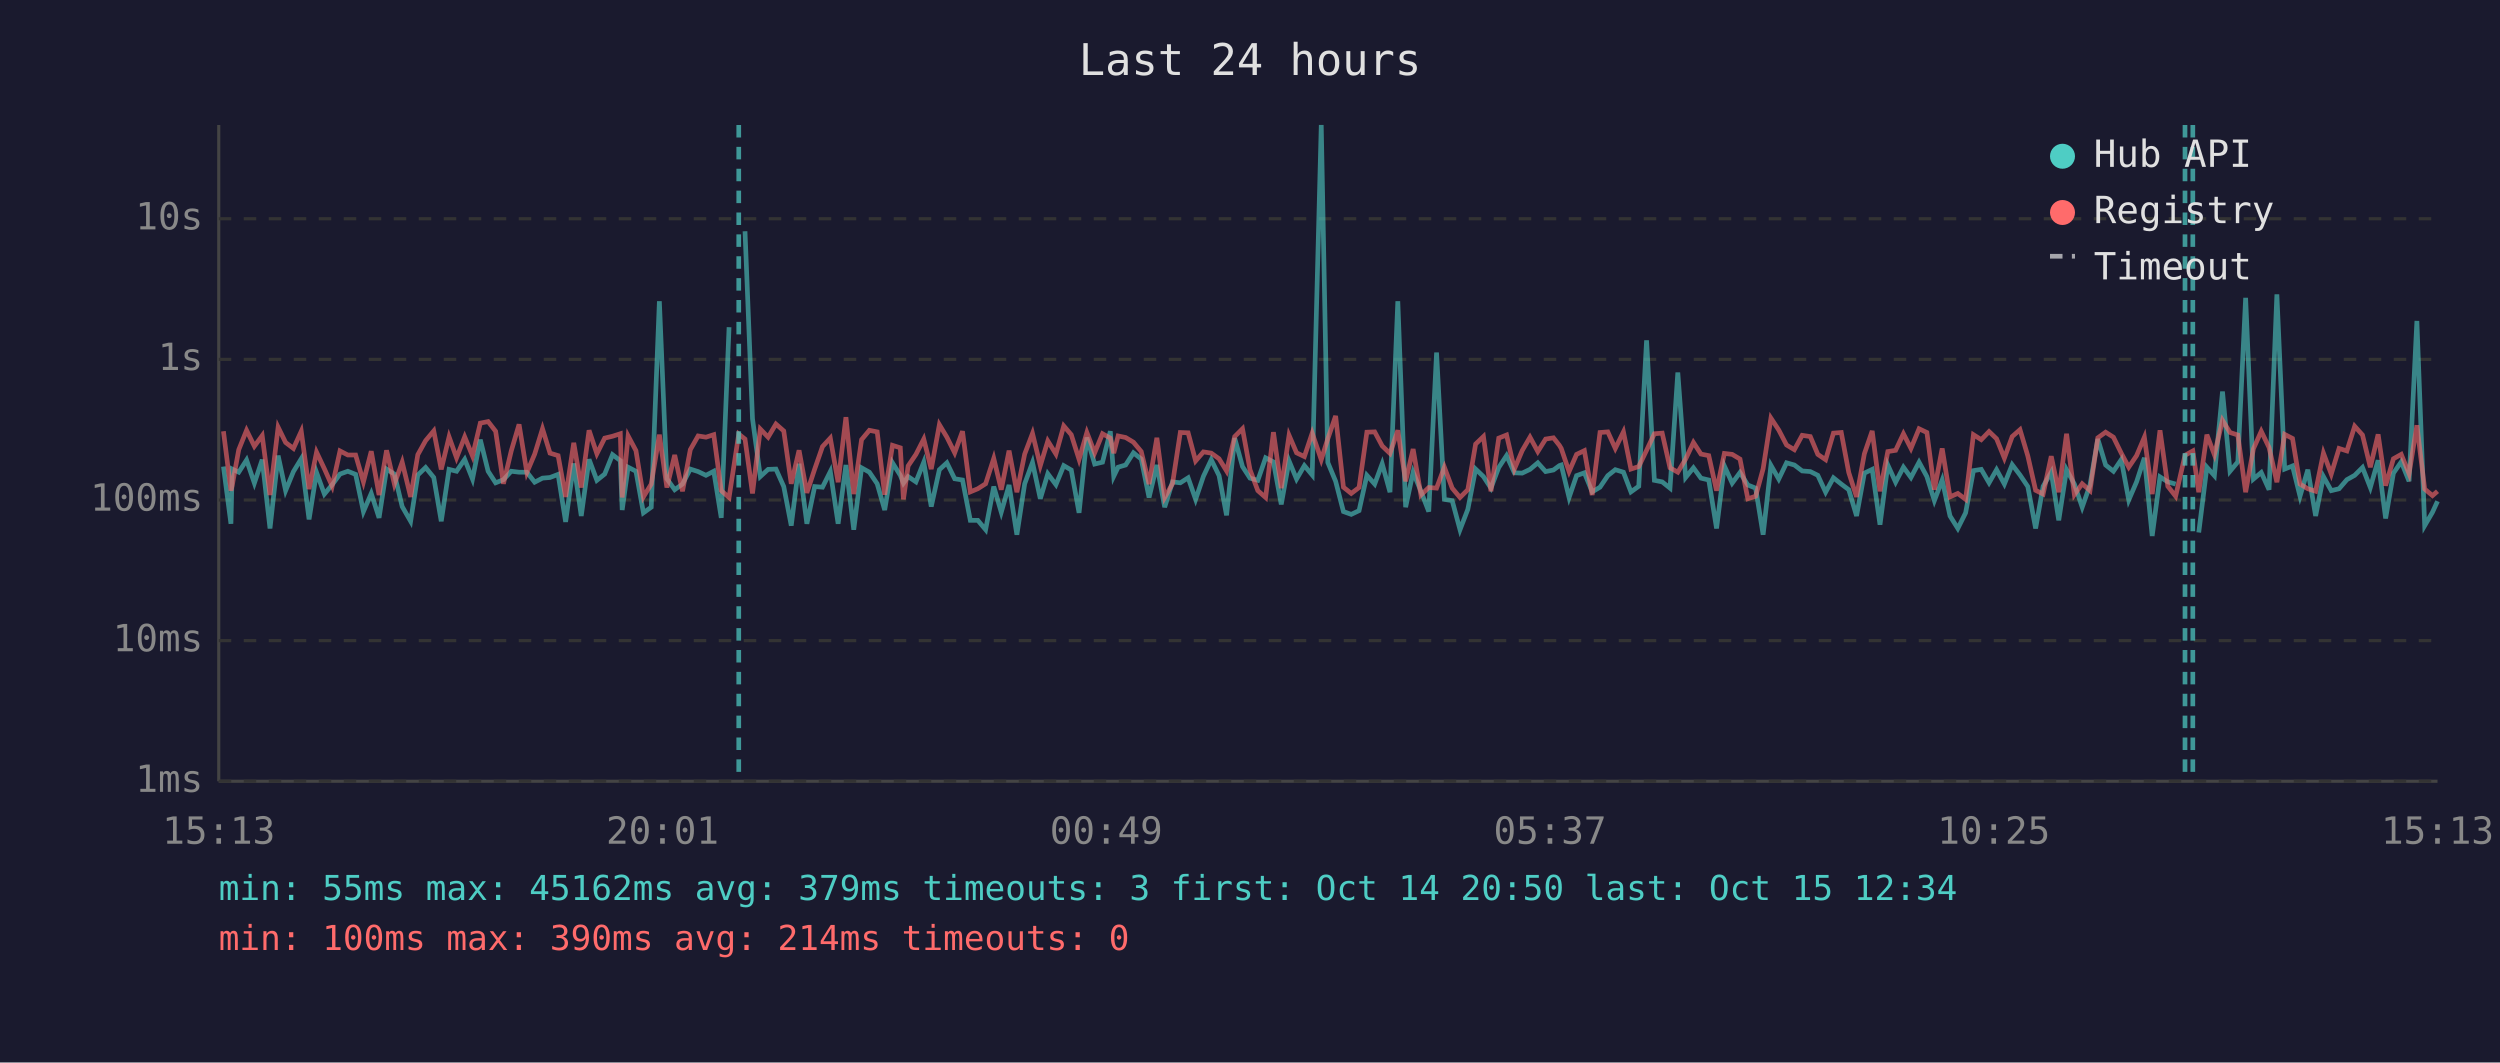
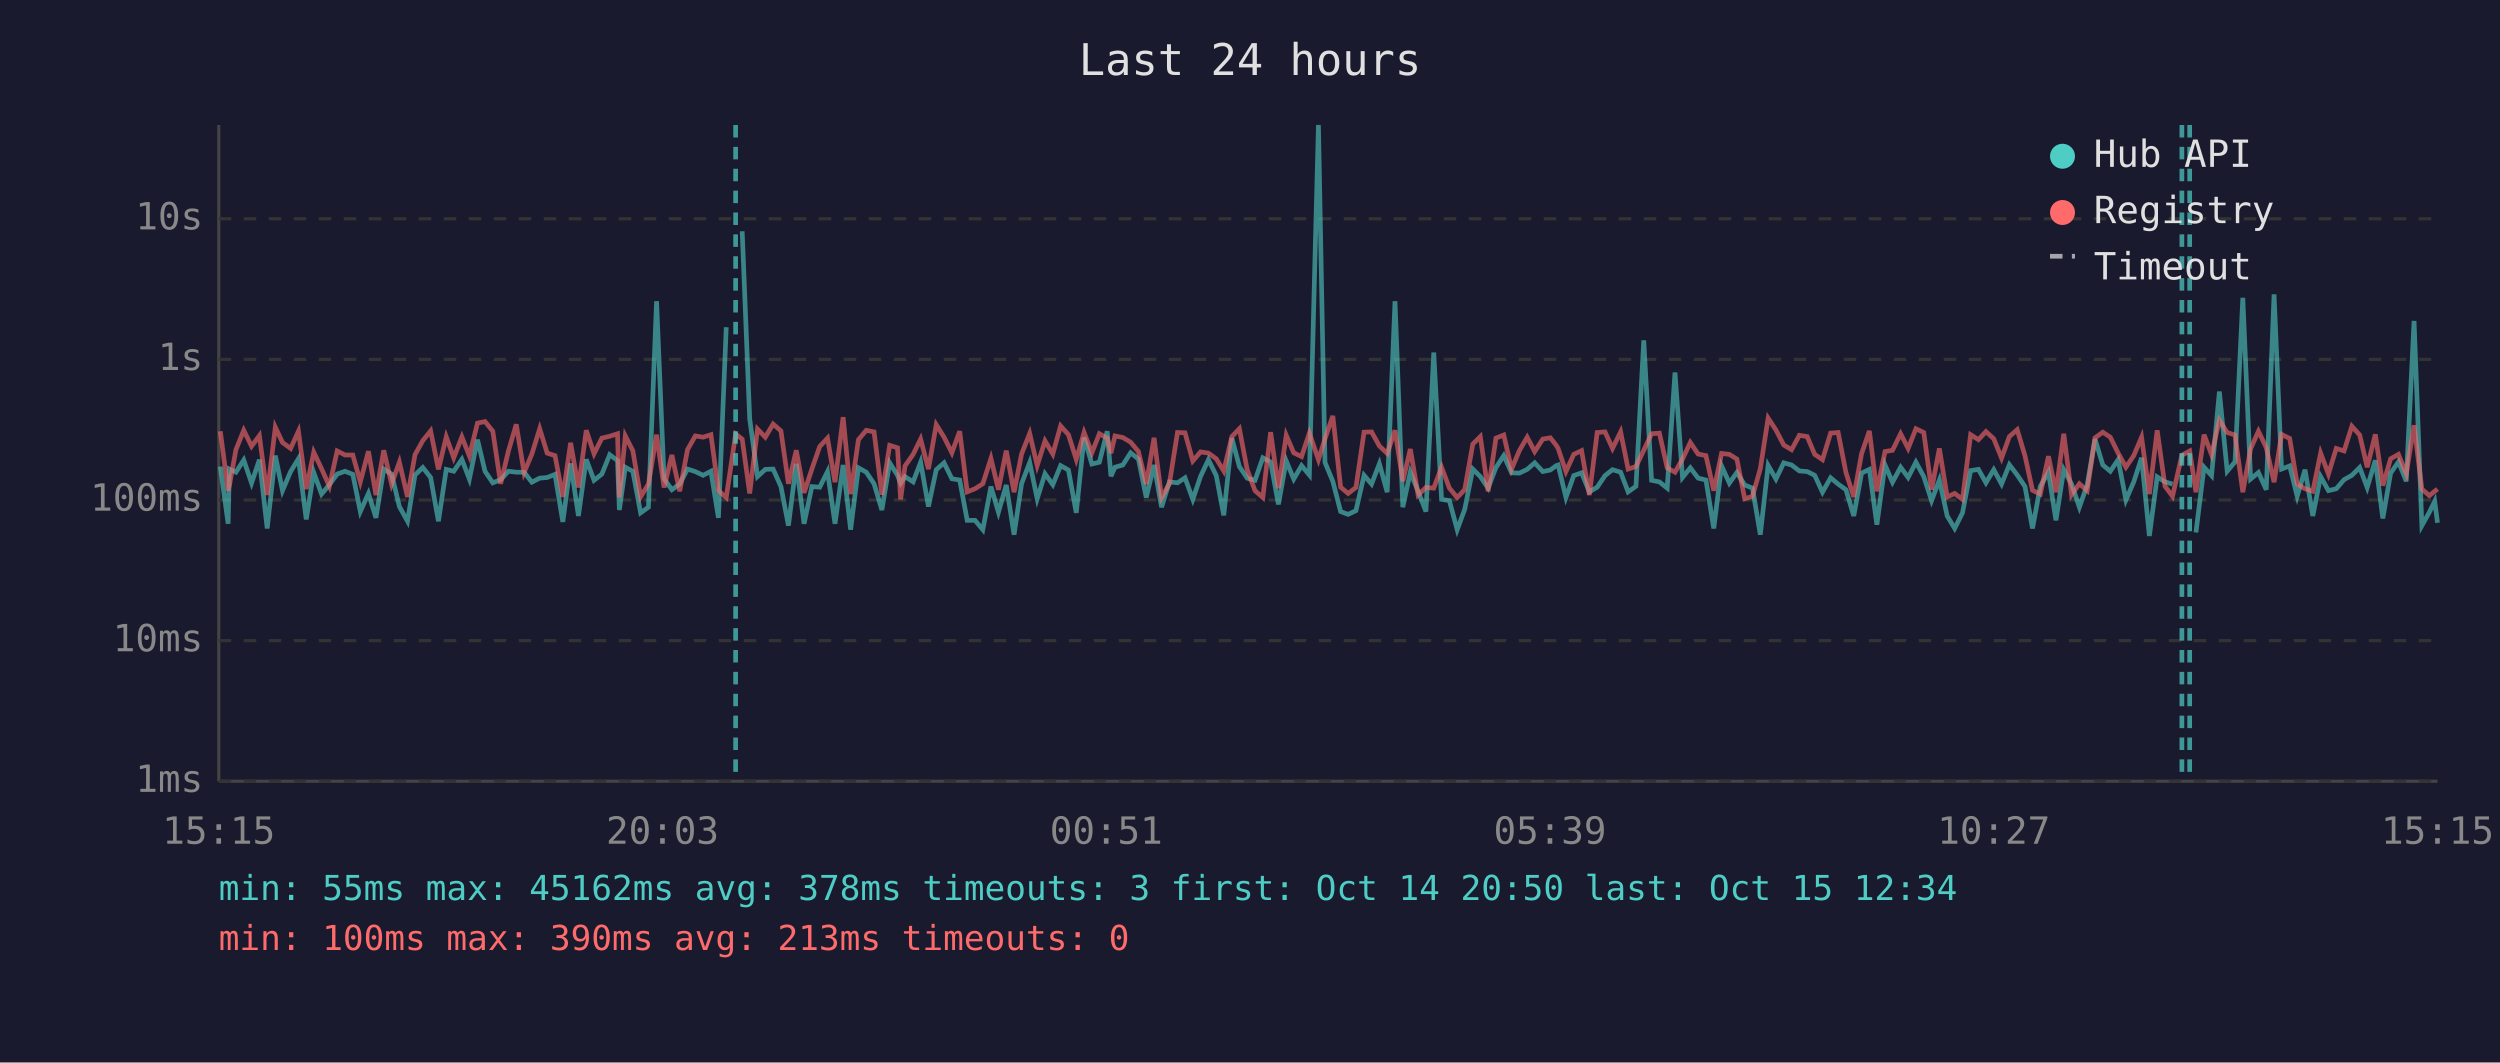
<svg xmlns="http://www.w3.org/2000/svg" viewBox="0 0 800 340" font-family="monospace" font-size="12">
  <rect width="800" height="340" fill="#1a1a2e" />
  <text x="400" y="24" fill="#e0e0e0" font-size="14" text-anchor="middle">Last 24 hours</text>
  <line x1="70" y1="40" x2="70" y2="250" stroke="#444" stroke-width="1" />
  <line x1="70" y1="250" x2="780" y2="250" stroke="#444" stroke-width="1" />
  <line x1="70" y1="250" x2="780" y2="250" stroke="#333" stroke-width="1" stroke-dasharray="4" />
  <text x="65" y="250" fill="#888" text-anchor="end" dominant-baseline="middle">1ms</text>
  <line x1="70" y1="205" x2="780" y2="205" stroke="#333" stroke-width="1" stroke-dasharray="4" />
  <text x="65" y="205" fill="#888" text-anchor="end" dominant-baseline="middle">10ms</text>
  <line x1="70" y1="160" x2="780" y2="160" stroke="#333" stroke-width="1" stroke-dasharray="4" />
  <text x="65" y="160" fill="#888" text-anchor="end" dominant-baseline="middle">100ms</text>
  <line x1="70" y1="115" x2="780" y2="115" stroke="#333" stroke-width="1" stroke-dasharray="4" />
  <text x="65" y="115" fill="#888" text-anchor="end" dominant-baseline="middle">1s</text>
  <line x1="70" y1="70" x2="780" y2="70" stroke="#333" stroke-width="1" stroke-dasharray="4" />
  <text x="65" y="70" fill="#888" text-anchor="end" dominant-baseline="middle">10s</text>
-   <text x="70" y="270" fill="#888" text-anchor="middle">15:13</text>
-   <text x="212" y="270" fill="#888" text-anchor="middle">20:01</text>
-   <text x="354" y="270" fill="#888" text-anchor="middle">00:49</text>
-   <text x="496" y="270" fill="#888" text-anchor="middle">05:37</text>
-   <text x="638" y="270" fill="#888" text-anchor="middle">10:25</text>
-   <text x="780" y="270" fill="#888" text-anchor="middle">15:13</text>
-   <polyline points="71.5,149.3 73.9,167.6 74.3,150.1 76.4,151.1 78.9,147.2 81.4,154.6 83.9,147.1 86.4,169.1 89.0,145.8 91.4,157.0 93.9,150.9 96.4,146.8 98.9,166.2 101.3,151.2 103.8,158.1 106.3,155.1 108.8,151.7 111.3,150.8 113.8,151.8 116.3,163.7 118.8,157.9 121.3,165.7 123.7,150.1 126.2,151.7 128.7,162.1 131.4,166.8 133.7,152.0 136.2,149.6 138.8,152.8 141.2,166.8 143.7,150.2 146.1,150.8 148.7,147.0 151.2,153.3 153.7,140.7 156.2,150.8 158.6,154.5 161.1,153.5 163.6,150.8 166.1,151.1 168.6,151.1 171.1,154.3 173.6,153.0 176.0,152.8 178.6,151.8 181.0,167.0 183.6,148.3 186.0,165.1 188.5,147.0 191.0,153.7 193.5,151.7 196.0,145.5 198.5,147.4 199.1,163.2 201.0,149.5 203.5,150.8 205.9,164.1 208.4,162.3 211.0,96.4 213.4,153.2 215.9,156.7 218.4,154.9 220.9,150.1 223.4,150.9 225.9,152.1 228.4,150.8 230.8,165.7 233.3,104.7" fill="none" stroke="#4ecdc4" stroke-width="1.5" opacity="0.6" />
-   <polyline points="238.4,74.0 240.8,134.0 243.3,152.5 245.8,150.2 248.3,150.1 250.8,155.7 253.2,168.2 255.7,148.4 258.2,167.6 260.7,155.7 263.2,155.9 265.7,150.9 268.2,167.6 270.7,148.8 273.2,169.5 275.7,149.7 278.2,151.1 280.7,154.8 283.1,163.2 285.6,148.1 288.1,152.1 289.1,154.6 290.6,152.5 293.1,154.2 295.6,147.9 298.0,162.1 300.6,150.3 303.0,148.1 305.5,153.2 308.0,153.6 310.5,166.5 312.9,166.5 315.4,169.5 318.0,155.7 320.4,163.9 322.9,155.2 325.4,171.1 327.9,154.8 330.4,148.0 332.9,159.6 335.3,151.6 337.9,155.1 340.4,149.0 342.8,150.4 345.3,164.1 347.8,140.0 350.3,148.5 352.8,147.9 355.3,138.0 356.4,152.4 357.8,149.5 360.2,148.8 362.7,144.9 365.2,146.9 367.7,159.2 370.2,148.8 372.7,162.3 375.2,154.2 377.7,154.5 380.2,152.9 382.6,159.8 385.1,152.4 387.6,147.1 390.1,152.2 392.5,164.9 395.1,140.2 397.6,149.3 400.0,153.0 402.5,153.7 405.0,146.5 407.5,147.8 410.0,161.4 412.5,147.5 414.9,153.3 417.4,149.0 419.9,152.0 422.8,40.0 424.9,148.0 427.4,154.0 429.9,163.7 432.4,164.6 434.9,163.4 437.4,152.1 439.9,154.9 442.3,148.4 444.8,157.5 447.3,96.4 449.8,162.3 452.2,151.1 454.7,157.2 457.2,163.7 459.7,112.8 462.2,159.8 464.7,160.2 467.2,169.5 469.7,163.0 472.2,150.1 474.7,152.5 477.1,156.2 479.6,149.6 482.1,145.8 484.6,151.3 487.1,151.4 489.6,150.2 492.1,148.1 494.6,150.9 497.1,150.4 499.0,149.0 499.6,148.8 502.1,159.2 504.5,152.2 507.0,151.3 509.5,157.4 512.0,155.9 514.5,152.2 516.9,150.3 519.5,151.1 521.9,157.4 524.4,155.6 526.9,108.9 529.4,153.7 531.9,154.2 534.4,156.2 536.9,119.2 539.4,152.8 541.9,149.7 544.3,153.0 546.8,153.6 549.3,169.1 551.8,149.1 554.3,154.6 556.8,151.2 559.3,155.2 561.8,156.2 564.2,171.1 566.7,148.9 569.2,153.3 571.7,148.1 574.2,148.8 576.7,150.7 579.3,150.9 581.7,152.1 584.2,157.5 586.7,152.9 589.2,154.9 591.6,156.7 594.1,165.1 596.6,151.4 599.1,150.2 601.6,167.9 604.1,148.8 606.6,154.3 609.1,149.5 611.5,152.8 614.1,147.9 616.6,152.5 619.0,160.2 621.5,153.6 624.0,165.1 626.5,169.1 629.0,164.1 631.5,150.6 634.0,150.2 636.5,154.5 638.9,150.3 641.4,154.9 643.9,148.7 646.4,152.0 648.9,155.7 651.4,169.1 653.8,155.6 656.4,151.1 658.8,166.5 661.3,150.3 663.8,154.9 666.3,162.3 668.8,155.2 671.3,140.5 673.8,148.8 676.3,150.8 678.8,147.1 681.2,160.0 683.7,154.2 686.2,146.5 688.7,171.5 691.2,152.6 693.7,154.2 696.2,154.9" fill="none" stroke="#4ecdc4" stroke-width="1.5" opacity="0.6" />
-   <polyline points="703.6,170.4 706.2,149.5 708.6,152.2 711.2,125.3 713.6,150.8 716.1,147.8 718.6,95.3 721.1,153.3 723.6,151.2 726.1,156.7 728.6,94.2 731.1,150.1 733.6,149.1 736.0,158.8 738.5,150.3 741.0,165.1 743.5,152.5 746.0,157.0 748.5,156.4 751.0,153.5 753.5,152.1 756.0,149.6 758.5,156.0 761.0,147.3 763.4,165.9 765.9,151.4 768.4,147.8 770.9,154.0 773.4,102.7 775.9,168.2 778.4,163.9 780.0,160.4" fill="none" stroke="#4ecdc4" stroke-width="1.5" opacity="0.6" />
-   <polyline points="71.5,138.0 73.9,157.0 74.3,155.4 76.4,143.9 78.9,137.7 81.4,142.8 83.9,139.4 86.4,158.4 89.0,136.7 91.4,141.6 93.9,143.5 96.4,138.0 98.9,156.5 101.3,144.7 103.8,150.0 106.3,155.6 108.8,144.3 111.3,145.6 113.8,145.6 116.3,154.2 118.8,144.4 121.3,158.4 123.7,144.1 126.2,154.9 128.7,147.9 131.4,159.0 133.7,145.5 136.2,141.0 138.8,137.9 141.2,150.2 143.7,139.8 146.1,146.5 148.7,139.8 151.2,145.9 153.7,135.4 156.2,134.9 158.6,138.0 161.1,154.8 163.6,144.3 166.1,135.8 168.6,151.2 171.1,145.3 173.6,137.2 176.0,145.0 178.6,145.8 181.0,159.0 183.6,141.7 186.0,156.0 188.5,137.7 191.0,145.2 193.5,140.2 196.0,139.6 198.5,138.8 199.1,159.2 201.0,139.5 203.5,144.2 205.9,159.0 208.4,154.9 211.0,139.1 213.4,156.0 215.9,145.6 218.4,157.2 220.9,143.9 223.4,139.5 225.9,139.9 228.4,139.1 230.8,157.0 233.3,159.2 236.4,138.9 238.4,140.5 240.8,157.9 243.3,137.3 245.8,139.9 248.3,135.7 250.8,137.9 253.2,154.8 255.7,144.1 258.2,157.7 260.7,150.1 263.2,142.9 265.7,140.2 268.2,154.3 270.7,133.5 273.2,158.1 275.7,140.7 278.2,137.7 280.7,138.2 283.1,158.3 285.6,142.5 288.1,143.3 289.1,159.8 290.6,149.1 293.1,145.4 295.6,140.5 298.0,150.1 300.6,135.9 303.0,139.9 305.5,144.9 308.0,138.0 310.5,157.4 312.9,156.4 315.4,154.8 318.0,146.7 320.4,156.7 322.9,144.2 325.4,157.5 327.9,145.3 330.4,138.7 332.9,149.0 335.3,141.1 337.9,145.3 340.4,136.3 342.8,139.1 345.3,147.0 347.8,138.4 350.3,144.9 352.8,138.8 355.3,140.2 356.4,145.0 357.8,139.5 360.2,140.0 362.7,141.5 365.2,144.5 367.7,154.9 370.2,140.1 372.7,159.2 375.2,154.8 377.7,138.4 380.2,138.5 382.6,147.5 385.1,144.6 387.6,145.0 390.1,146.8 392.5,150.7 395.1,139.7 397.6,137.2 400.0,150.3 402.5,157.0 405.0,159.2 407.5,138.3 410.0,156.2 412.5,139.3 414.9,144.9 417.4,146.1 419.9,138.6 422.8,147.1 424.9,140.4 427.4,133.1 429.9,155.9 432.4,157.9 434.9,156.0 437.4,138.3 439.9,138.2 442.3,142.7 444.8,145.1 447.3,137.7 449.8,154.0 452.2,143.7 454.7,158.4 457.2,156.0 459.7,156.2 462.2,149.5 464.7,156.2 467.2,159.2 469.7,156.7 472.2,142.1 474.7,139.7 477.1,157.2 479.6,140.2 482.1,139.2 484.6,150.1 487.1,144.2 489.6,139.9 492.1,144.5 494.6,140.5 497.1,140.1 499.0,142.5 499.6,143.5 502.1,150.9 504.5,145.4 507.0,144.2 509.5,158.4 512.0,138.4 514.5,138.2 516.9,143.5 519.5,138.2 521.9,150.1 524.4,149.3 526.9,144.1 529.4,138.8 531.9,138.6 534.4,149.7 536.9,151.1 539.4,146.9 541.9,141.6 544.3,145.3 546.8,145.8 549.3,157.0 551.8,145.1 554.3,145.4 556.8,146.9 559.3,159.6 561.8,158.8 564.2,150.0 566.7,133.8 569.2,137.6 571.7,142.4 574.2,143.9 576.7,139.3 579.3,139.7 581.7,145.4 584.2,147.1 586.7,138.6 589.2,138.4 591.6,151.2 594.1,159.0 596.6,145.2 599.1,137.9 601.6,157.2 604.1,144.5 606.6,144.1 609.1,138.8 611.5,143.5 614.1,137.2 616.6,138.4 619.0,156.7 621.5,143.5 624.0,159.0 626.5,157.9 629.0,159.8 631.5,139.1 634.0,140.7 636.5,138.1 638.9,140.4 641.4,146.6 643.9,139.7 646.4,137.5 648.9,145.9 651.4,156.9 653.8,158.1 656.4,146.0 658.8,157.5 661.3,138.8 663.8,158.3 666.3,154.8 668.8,157.0 671.3,140.1 673.8,138.3 676.3,139.9 678.8,145.0 681.2,149.5 683.7,145.8 686.2,139.9 688.7,158.1 691.2,137.7 693.7,155.6 696.2,158.8 699.2,145.7 701.7,144.3 703.6,157.5 706.2,139.1 708.6,145.5 711.2,134.5 713.6,138.4 716.1,139.2 718.6,157.5 721.1,143.6 723.6,138.0 726.1,143.2 728.6,154.3 731.1,139.0 733.6,140.3 736.0,154.9 738.5,156.4 741.0,157.2 743.5,145.0 746.0,151.7 748.5,143.5 751.0,144.3 753.5,136.4 756.0,139.2 758.5,149.5 761.0,139.0 763.4,155.4 765.9,146.8 768.4,145.4 770.9,151.6 773.4,136.1 775.9,156.5 778.4,158.6 780.0,157.2" fill="none" stroke="#ff6b6b" stroke-width="1.5" opacity="0.6" />
-   <line x1="236.4" y1="40" x2="236.4" y2="250" stroke="#4ecdc4" stroke-width="1.5" stroke-dasharray="4,3" opacity="0.7" />
-   <line x1="699.2" y1="40" x2="699.2" y2="250" stroke="#4ecdc4" stroke-width="1.5" stroke-dasharray="4,3" opacity="0.7" />
-   <line x1="701.7" y1="40" x2="701.7" y2="250" stroke="#4ecdc4" stroke-width="1.5" stroke-dasharray="4,3" opacity="0.7" />
+   <text x="70" y="270" fill="#888" text-anchor="middle">15:15</text>
+   <text x="212" y="270" fill="#888" text-anchor="middle">20:03</text>
+   <text x="354" y="270" fill="#888" text-anchor="middle">00:51</text>
+   <text x="496" y="270" fill="#888" text-anchor="middle">05:39</text>
+   <text x="638" y="270" fill="#888" text-anchor="middle">10:27</text>
+   <text x="780" y="270" fill="#888" text-anchor="middle">15:15</text>
+   <polyline points="70.5,149.3 73.0,167.6 73.4,150.1 75.5,151.1 78.0,147.2 80.5,154.6 83.0,147.1 85.5,169.1 88.1,145.8 90.4,157.0 93.0,150.9 95.5,146.8 98.0,166.2 100.4,151.2 102.9,158.1 105.4,155.1 107.9,151.7 110.4,150.8 112.9,151.8 115.3,163.7 117.9,157.9 120.3,165.7 122.8,150.1 125.3,151.7 127.8,162.1 130.4,166.8 132.8,152.0 135.3,149.6 137.8,152.8 140.3,166.8 142.8,150.2 145.2,150.8 147.8,147.0 150.2,153.3 152.8,140.7 155.2,150.8 157.7,154.5 160.2,153.5 162.7,150.8 165.2,151.1 167.7,151.1 170.2,154.3 172.7,153.0 175.1,152.8 177.6,151.8 180.1,167.0 182.6,148.3 185.1,165.1 187.6,147.0 190.1,153.7 192.6,151.7 195.1,145.5 197.6,147.4 198.2,163.2 200.1,149.5 202.5,150.8 205.0,164.1 207.5,162.3 210.1,96.4 212.5,153.2 215.0,156.7 217.5,154.9 220.0,150.1 222.5,150.9 225.0,152.1 227.5,150.8 229.9,165.7 232.4,104.7" fill="none" stroke="#4ecdc4" stroke-width="1.5" opacity="0.6" />
+   <polyline points="237.5,74.0 239.9,134.0 242.4,152.5 244.9,150.2 247.4,150.1 249.9,155.7 252.3,168.2 254.8,148.4 257.3,167.6 259.8,155.7 262.3,155.9 264.8,150.9 267.2,167.6 269.8,148.8 272.2,169.5 274.7,149.7 277.2,151.1 279.7,154.8 282.2,163.2 284.7,148.1 287.2,152.1 288.2,154.6 289.6,152.5 292.2,154.2 294.6,147.9 297.1,162.1 299.6,150.3 302.1,148.1 304.6,153.2 307.1,153.6 309.5,166.5 312.0,166.5 314.5,169.5 317.1,155.7 319.5,163.9 322.0,155.2 324.5,171.1 326.9,154.8 329.5,148.0 331.9,159.6 334.4,151.6 336.9,155.1 339.4,149.0 341.9,150.4 344.4,164.1 346.9,140.0 349.4,148.5 351.8,147.9 354.3,138.0 355.5,152.4 356.8,149.5 359.3,148.8 361.8,144.9 364.3,146.9 366.8,159.2 369.3,148.8 371.7,162.3 374.2,154.2 376.8,154.5 379.2,152.9 381.7,159.8 384.2,152.4 386.7,147.1 389.2,152.2 391.6,164.9 394.2,140.2 396.6,149.3 399.1,153.0 401.6,153.7 404.1,146.5 406.6,147.8 409.1,161.4 411.6,147.5 414.0,153.3 416.5,149.0 419.0,152.0 421.9,40.0 424.0,148.0 426.5,154.0 429.0,163.7 431.4,164.6 433.9,163.4 436.5,152.1 438.9,154.9 441.4,148.4 443.9,157.5 446.4,96.4 448.9,162.3 451.3,151.1 453.8,157.2 456.3,163.7 458.8,112.8 461.3,159.8 463.8,160.2 466.3,169.5 468.7,163.0 471.3,150.1 473.7,152.5 476.2,156.2 478.7,149.6 481.2,145.8 483.7,151.3 486.2,151.4 488.7,150.2 491.1,148.1 493.7,150.9 496.1,150.4 498.0,149.0 498.6,148.8 501.1,159.2 503.6,152.2 506.1,151.3 508.6,157.4 511.1,155.9 513.6,152.2 516.0,150.3 518.6,151.1 521.0,157.4 523.5,155.6 526.0,108.9 528.5,153.7 531.0,154.2 533.5,156.2 536.0,119.2 538.4,152.8 540.9,149.7 543.4,153.0 545.9,153.6 548.4,169.1 550.9,149.1 553.4,154.6 555.8,151.2 558.3,155.2 560.8,156.2 563.3,171.1 565.8,148.9 568.3,153.3 570.8,148.1 573.3,148.8 575.8,150.7 578.3,150.9 580.7,152.1 583.2,157.5 585.8,152.9 588.2,154.9 590.7,156.7 593.2,165.1 595.7,151.4 598.2,150.2 600.6,167.9 603.2,148.8 605.6,154.3 608.2,149.5 610.6,152.8 613.1,147.9 615.6,152.5 618.1,160.2 620.6,153.6 623.1,165.1 625.5,169.1 628.0,164.1 630.6,150.6 633.1,150.2 635.5,154.5 638.0,150.3 640.5,154.9 643.0,148.7 645.5,152.0 648.0,155.7 650.4,169.1 652.9,155.6 655.5,151.1 657.9,166.5 660.4,150.3 662.9,154.9 665.4,162.3 667.9,155.2 670.4,140.5 672.9,148.8 675.3,150.8 677.8,147.1 680.3,160.0 682.8,154.2 685.3,146.5 687.8,171.5 690.3,152.6 692.8,154.2 695.2,154.9" fill="none" stroke="#4ecdc4" stroke-width="1.5" opacity="0.6" />
+   <polyline points="702.7,170.4 705.3,149.5 707.7,152.2 710.2,125.3 712.7,150.8 715.2,147.8 717.7,95.3 720.2,153.3 722.7,151.2 725.2,156.7 727.7,94.2 730.1,150.1 732.7,149.1 735.1,158.8 737.6,150.3 740.1,165.1 742.6,152.5 745.1,157.0 747.6,156.4 750.1,153.5 752.6,152.1 755.1,149.6 757.5,156.0 760.1,147.3 762.5,165.9 765.0,151.4 767.5,147.8 770.0,154.0 772.5,102.7 775.0,168.2 777.4,163.9 779.1,160.4 780.0,167.3" fill="none" stroke="#4ecdc4" stroke-width="1.5" opacity="0.6" />
+   <polyline points="70.5,138.0 73.0,157.0 73.4,155.4 75.5,143.9 78.0,137.7 80.5,142.8 83.0,139.4 85.5,158.4 88.1,136.7 90.4,141.6 93.0,143.5 95.5,138.0 98.0,156.5 100.4,144.7 102.9,150.0 105.4,155.6 107.9,144.3 110.4,145.6 112.9,145.6 115.3,154.2 117.9,144.4 120.3,158.4 122.8,144.1 125.3,154.9 127.8,147.9 130.4,159.0 132.8,145.5 135.3,141.0 137.8,137.9 140.3,150.2 142.8,139.8 145.2,146.5 147.8,139.8 150.2,145.9 152.8,135.4 155.2,134.9 157.7,138.0 160.2,154.8 162.7,144.3 165.2,135.8 167.7,151.2 170.2,145.3 172.7,137.2 175.1,145.0 177.6,145.8 180.1,159.0 182.6,141.7 185.1,156.0 187.6,137.7 190.1,145.2 192.6,140.2 195.1,139.6 197.6,138.8 198.2,159.2 200.1,139.5 202.5,144.2 205.0,159.0 207.5,154.9 210.1,139.1 212.5,156.0 215.0,145.6 217.5,157.2 220.0,143.9 222.5,139.5 225.0,139.9 227.5,139.1 229.9,157.0 232.4,159.2 235.4,138.9 237.5,140.5 239.9,157.9 242.4,137.3 244.9,139.9 247.4,135.7 249.9,137.9 252.3,154.8 254.8,144.1 257.3,157.7 259.8,150.1 262.3,142.9 264.8,140.2 267.2,154.3 269.8,133.5 272.2,158.1 274.7,140.7 277.2,137.7 279.7,138.2 282.2,158.3 284.7,142.5 287.2,143.3 288.2,159.8 289.6,149.1 292.2,145.4 294.6,140.5 297.1,150.1 299.6,135.9 302.1,139.9 304.6,144.9 307.1,138.0 309.5,157.4 312.0,156.4 314.5,154.8 317.1,146.7 319.5,156.7 322.0,144.2 324.5,157.5 326.9,145.3 329.5,138.7 331.9,149.0 334.4,141.1 336.9,145.3 339.4,136.3 341.9,139.1 344.4,147.0 346.9,138.4 349.4,144.9 351.8,138.8 354.3,140.2 355.5,145.0 356.8,139.5 359.3,140.0 361.8,141.5 364.3,144.5 366.8,154.9 369.3,140.1 371.7,159.2 374.2,154.8 376.8,138.4 379.2,138.5 381.7,147.5 384.2,144.6 386.7,145.0 389.2,146.8 391.6,150.7 394.2,139.7 396.6,137.2 399.1,150.3 401.6,157.0 404.1,159.2 406.6,138.3 409.1,156.2 411.6,139.3 414.0,144.9 416.5,146.1 419.0,138.6 421.9,147.1 424.0,140.4 426.5,133.1 429.0,155.9 431.4,157.9 433.9,156.0 436.5,138.3 438.9,138.2 441.4,142.7 443.9,145.1 446.4,137.7 448.9,154.0 451.3,143.7 453.8,158.4 456.3,156.0 458.8,156.2 461.3,149.5 463.8,156.2 466.3,159.2 468.7,156.7 471.3,142.1 473.7,139.7 476.2,157.2 478.7,140.2 481.2,139.2 483.7,150.1 486.2,144.2 488.7,139.9 491.1,144.5 493.7,140.5 496.1,140.1 498.0,142.5 498.6,143.5 501.1,150.9 503.6,145.4 506.1,144.2 508.6,158.4 511.1,138.4 513.6,138.2 516.0,143.5 518.6,138.2 521.0,150.1 523.5,149.3 526.0,144.1 528.5,138.8 531.0,138.6 533.5,149.7 536.0,151.1 538.4,146.9 540.9,141.6 543.4,145.3 545.9,145.8 548.4,157.0 550.9,145.1 553.4,145.4 555.8,146.9 558.3,159.6 560.8,158.8 563.3,150.0 565.8,133.8 568.3,137.6 570.8,142.4 573.3,143.9 575.8,139.3 578.3,139.7 580.7,145.4 583.2,147.1 585.8,138.6 588.2,138.4 590.7,151.2 593.2,159.0 595.7,145.2 598.2,137.9 600.6,157.2 603.2,144.5 605.6,144.1 608.2,138.8 610.6,143.5 613.1,137.2 615.6,138.4 618.1,156.7 620.6,143.5 623.1,159.0 625.5,157.9 628.0,159.8 630.6,139.1 633.1,140.7 635.5,138.1 638.0,140.4 640.5,146.6 643.0,139.7 645.5,137.5 648.0,145.9 650.4,156.9 652.9,158.1 655.5,146.0 657.9,157.5 660.4,138.8 662.9,158.3 665.4,154.8 667.9,157.0 670.4,140.1 672.9,138.3 675.3,139.9 677.8,145.0 680.3,149.5 682.8,145.8 685.3,139.9 687.8,158.1 690.3,137.7 692.8,155.6 695.2,158.8 698.2,145.7 700.7,144.3 702.7,157.5 705.3,139.1 707.7,145.5 710.2,134.5 712.7,138.4 715.2,139.2 717.7,157.5 720.2,143.6 722.7,138.0 725.2,143.2 727.7,154.3 730.1,139.0 732.7,140.3 735.1,154.9 737.6,156.4 740.1,157.2 742.6,145.0 745.1,151.7 747.6,143.5 750.1,144.3 752.6,136.4 755.1,139.2 757.5,149.5 760.1,139.0 762.5,155.4 765.0,146.8 767.5,145.4 770.0,151.6 772.5,136.1 775.0,156.5 777.4,158.6 779.1,157.2 780.0,156.5" fill="none" stroke="#ff6b6b" stroke-width="1.5" opacity="0.6" />
+   <line x1="235.4" y1="40" x2="235.4" y2="250" stroke="#4ecdc4" stroke-width="1.5" stroke-dasharray="4,3" opacity="0.7" />
+   <line x1="698.2" y1="40" x2="698.2" y2="250" stroke="#4ecdc4" stroke-width="1.5" stroke-dasharray="4,3" opacity="0.7" />
+   <line x1="700.7" y1="40" x2="700.7" y2="250" stroke="#4ecdc4" stroke-width="1.5" stroke-dasharray="4,3" opacity="0.7" />
  <circle cx="660" cy="50" r="4" fill="#4ecdc4" />
  <text x="670" y="50" fill="#e0e0e0" dominant-baseline="middle">Hub API</text>
  <circle cx="660" cy="68" r="4" fill="#ff6b6b" />
  <text x="670" y="68" fill="#e0e0e0" dominant-baseline="middle">Registry</text>
  <line x1="656" y1="82" x2="664" y2="82" stroke="#e0e0e0" stroke-width="1.5" stroke-dasharray="4,3" opacity="0.7" />
  <text x="670" y="86" fill="#e0e0e0" dominant-baseline="middle">Timeout</text>
-   <text x="70" y="288" fill="#4ecdc4" font-size="11">min: 55ms  max: 45162ms  avg: 379ms  timeouts: 3  first: Oct 14 20:50  last: Oct 15 12:34</text>
-   <text x="70" y="304" fill="#ff6b6b" font-size="11">min: 100ms  max: 390ms  avg: 214ms  timeouts: 0</text>
+   <text x="70" y="288" fill="#4ecdc4" font-size="11">min: 55ms  max: 45162ms  avg: 378ms  timeouts: 3  first: Oct 14 20:50  last: Oct 15 12:34</text>
+   <text x="70" y="304" fill="#ff6b6b" font-size="11">min: 100ms  max: 390ms  avg: 213ms  timeouts: 0</text>
</svg>
